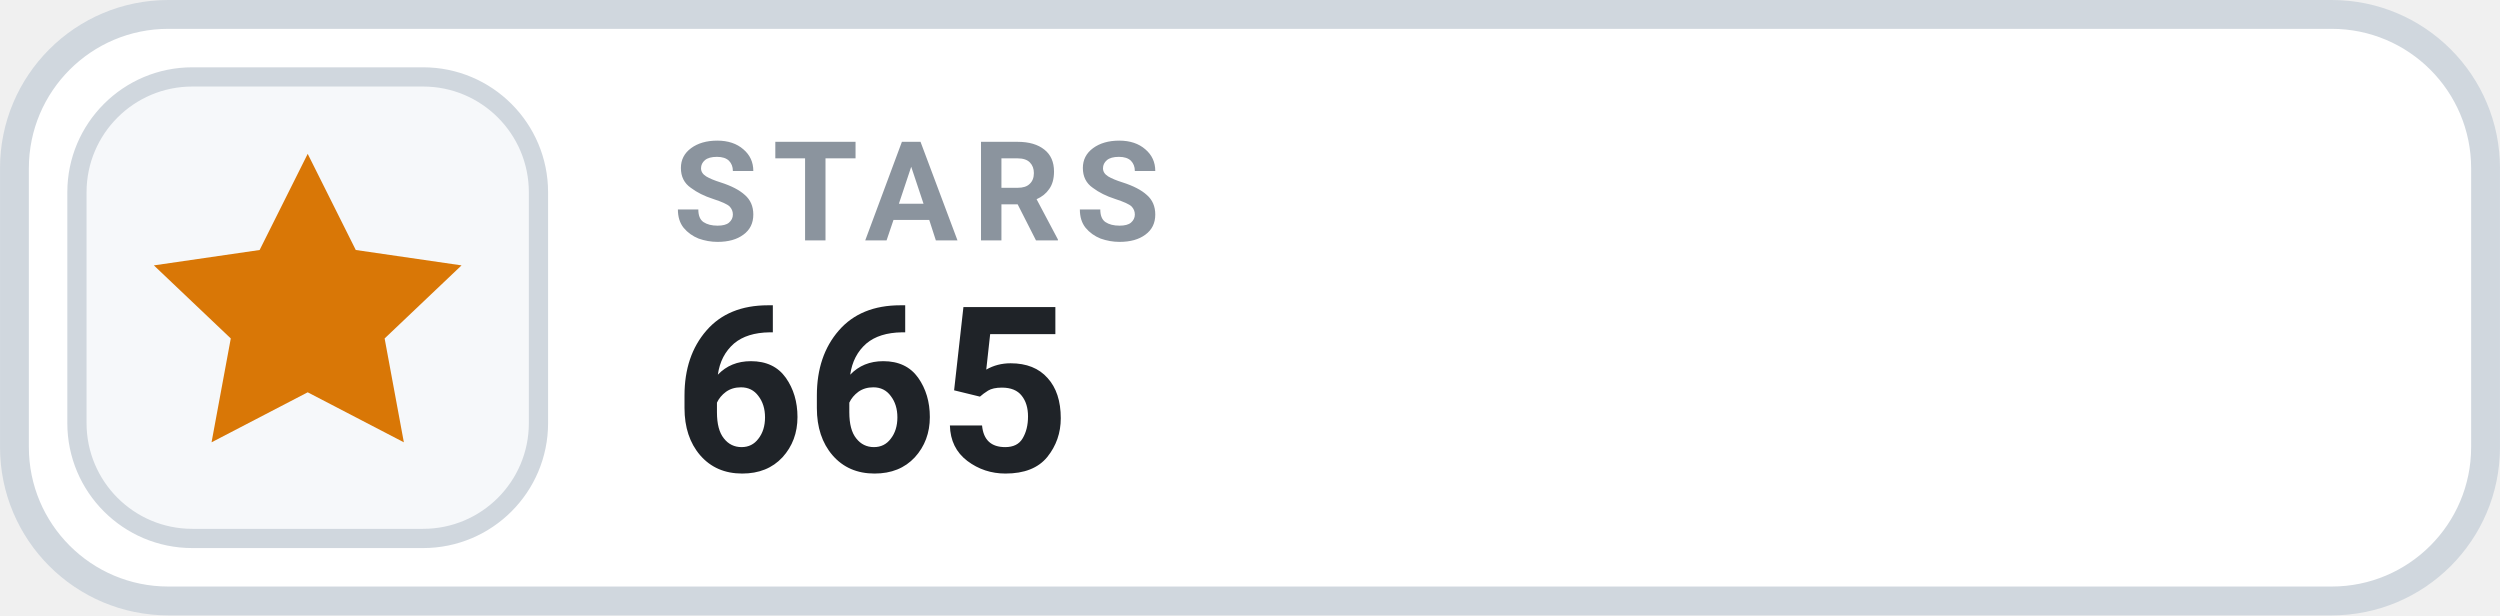
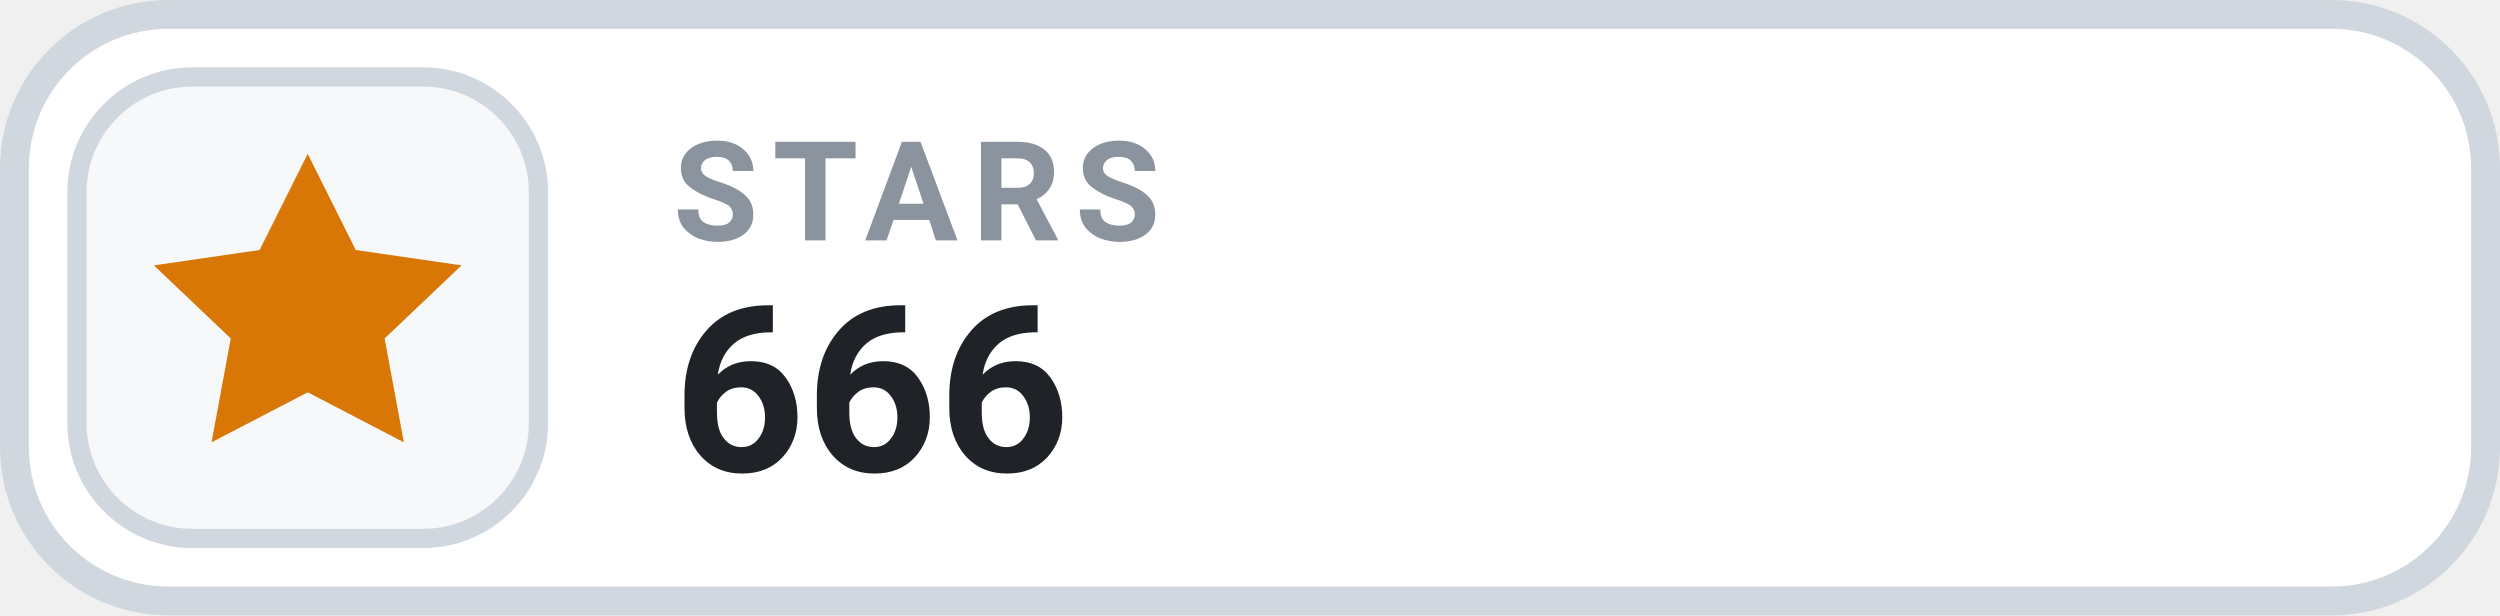
- <svg xmlns="http://www.w3.org/2000/svg" width="126" height="31.015" viewBox="0 0 130 32" role="img" aria-label="STARS 665">
+ <svg xmlns="http://www.w3.org/2000/svg" width="126" height="31.015" viewBox="0 0 130 32" role="img" aria-label="STARS 666">
  <rect x=".75" y=".75" width="128.5" height="30.5" rx="8" fill="#FFFFFF" stroke="#D0D7DE" stroke-width="1.5" />
  <rect x="4" y="4" width="24" height="24" rx="6" fill="#F6F8FA" stroke="#D0D7DE" stroke-width="1" />
  <g transform="translate(16 16)" style="color:#D97706;">
    <path d="M0 -8 l2.5 5 5.5 .8 -4 3.8 1 5.4 -5 -2.6 -5 2.6 1 -5.4 -4 -3.8 5.5 -.8 Z" fill="currentColor" />
  </g>
  <text x="35" y="12.5" fill="#8B949E" font-family="-apple-system,BlinkMacSystemFont,'Segoe UI',Roboto,Helvetica,Arial,sans-serif" font-size="7.2" font-weight="700" letter-spacing=".75">STARS</text>
-   <text x="35" y="24.5" fill="#1F2328" font-family="-apple-system,BlinkMacSystemFont,'Segoe UI',Roboto,Helvetica,Arial,sans-serif" font-size="12" font-weight="700">665</text>
+   <text x="35" y="24.5" fill="#1F2328" font-family="-apple-system,BlinkMacSystemFont,'Segoe UI',Roboto,Helvetica,Arial,sans-serif" font-size="12" font-weight="700">666</text>
</svg>
